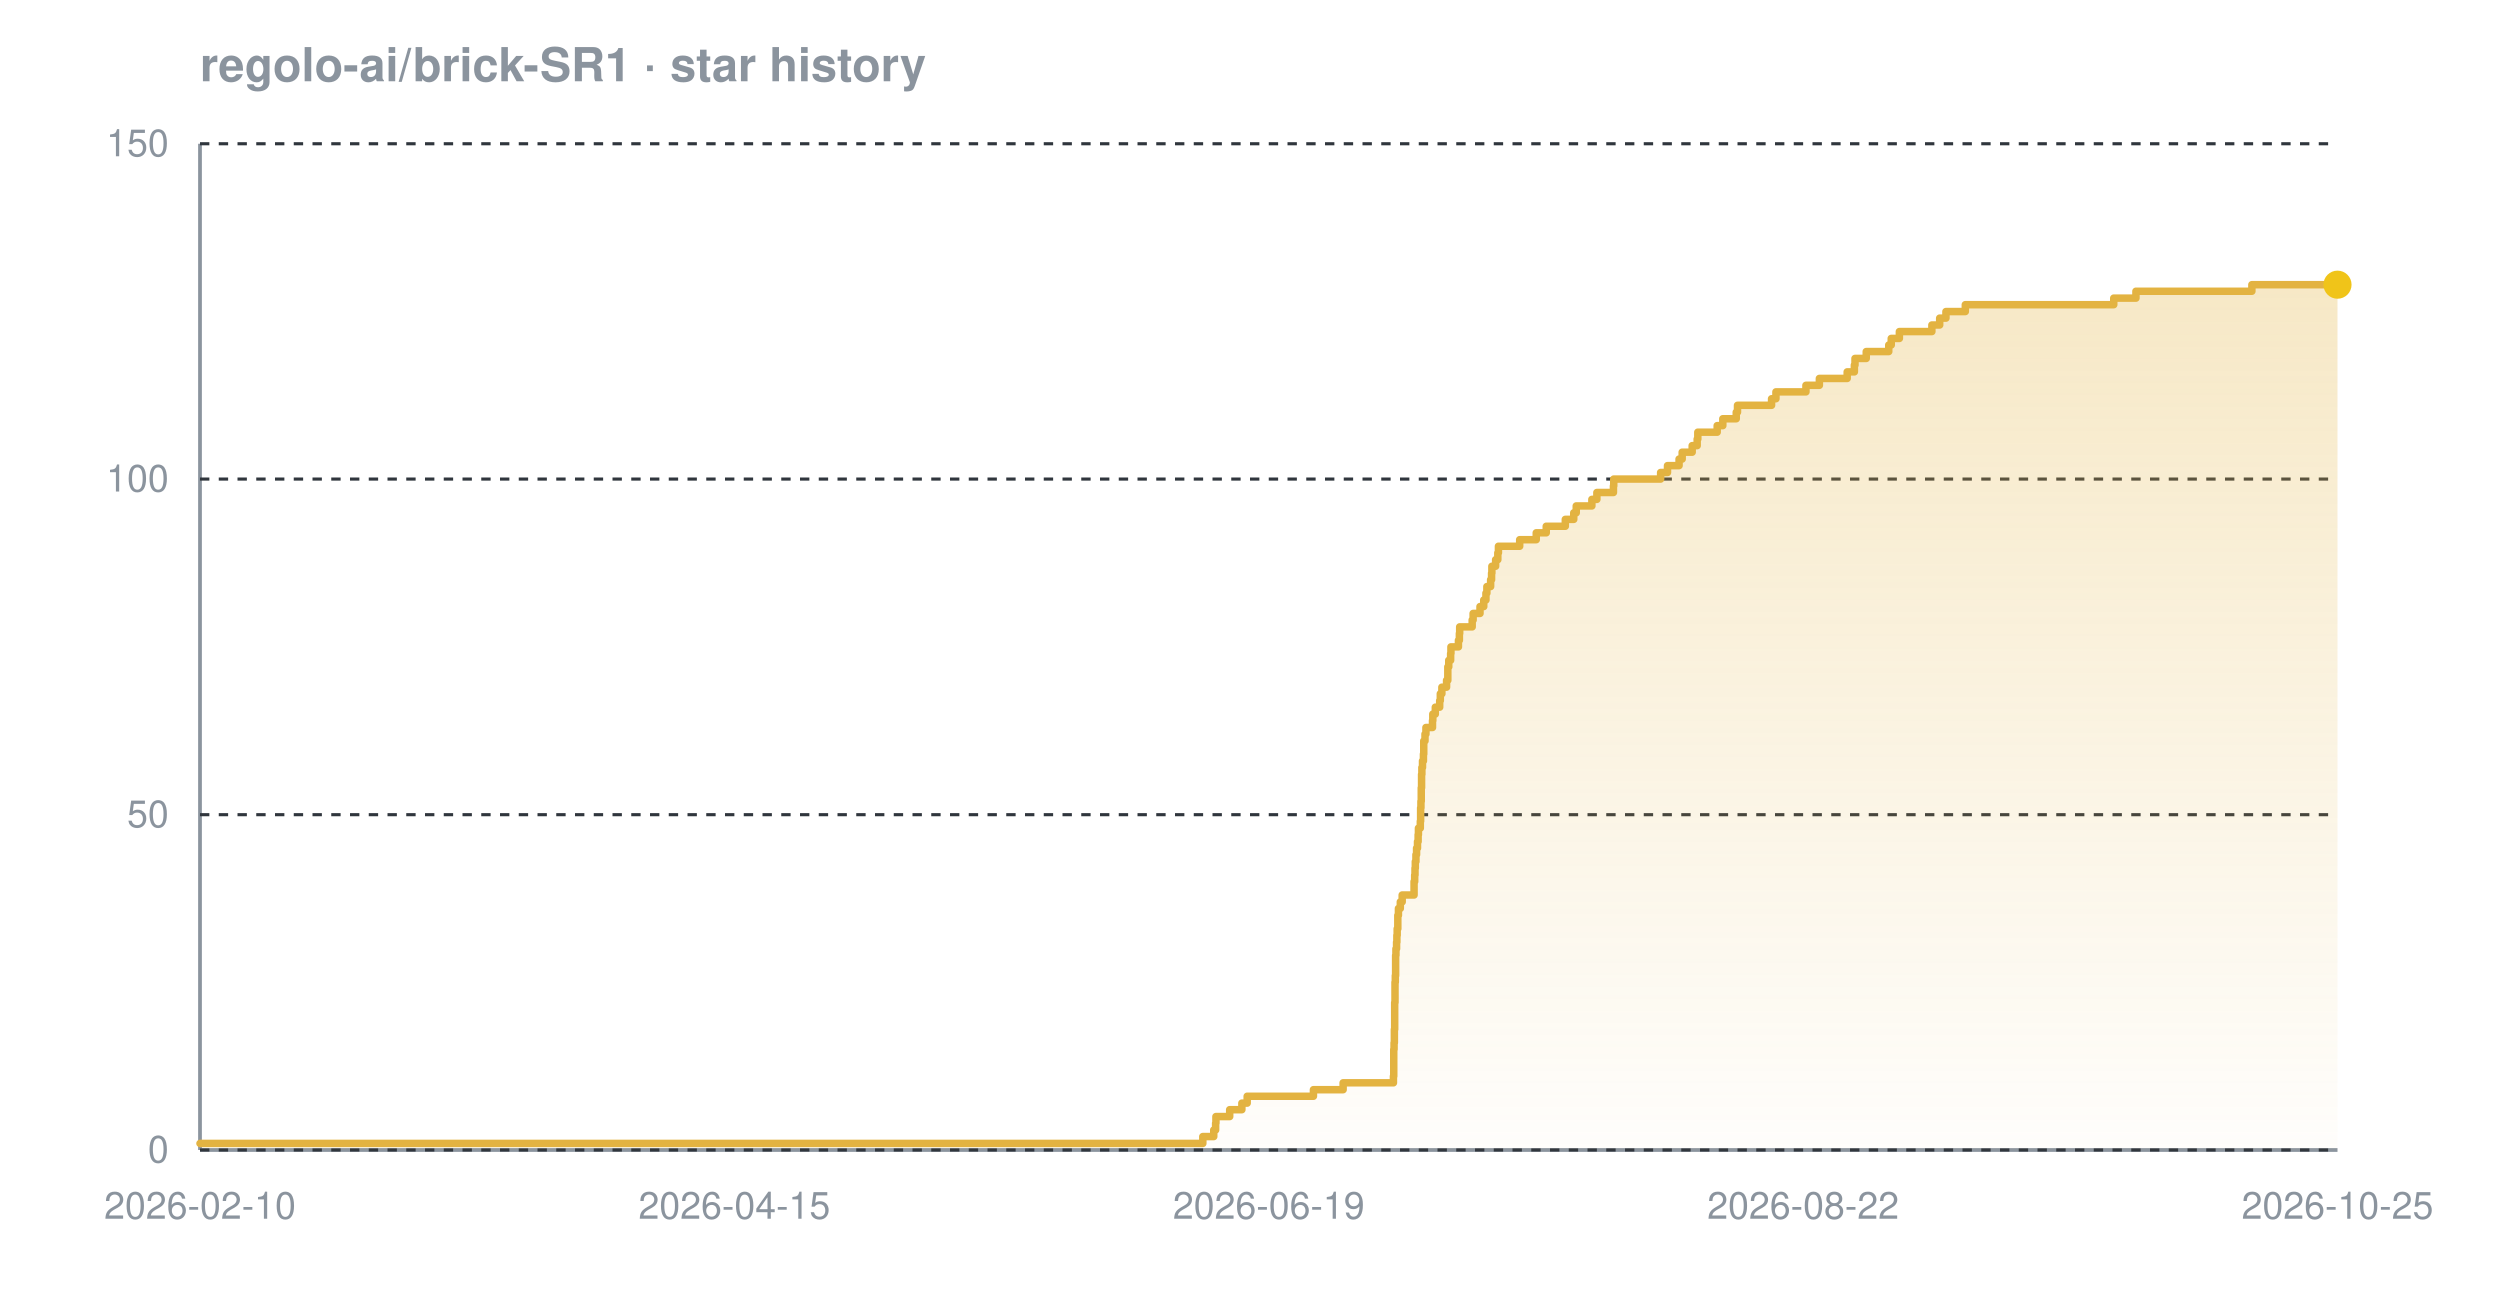
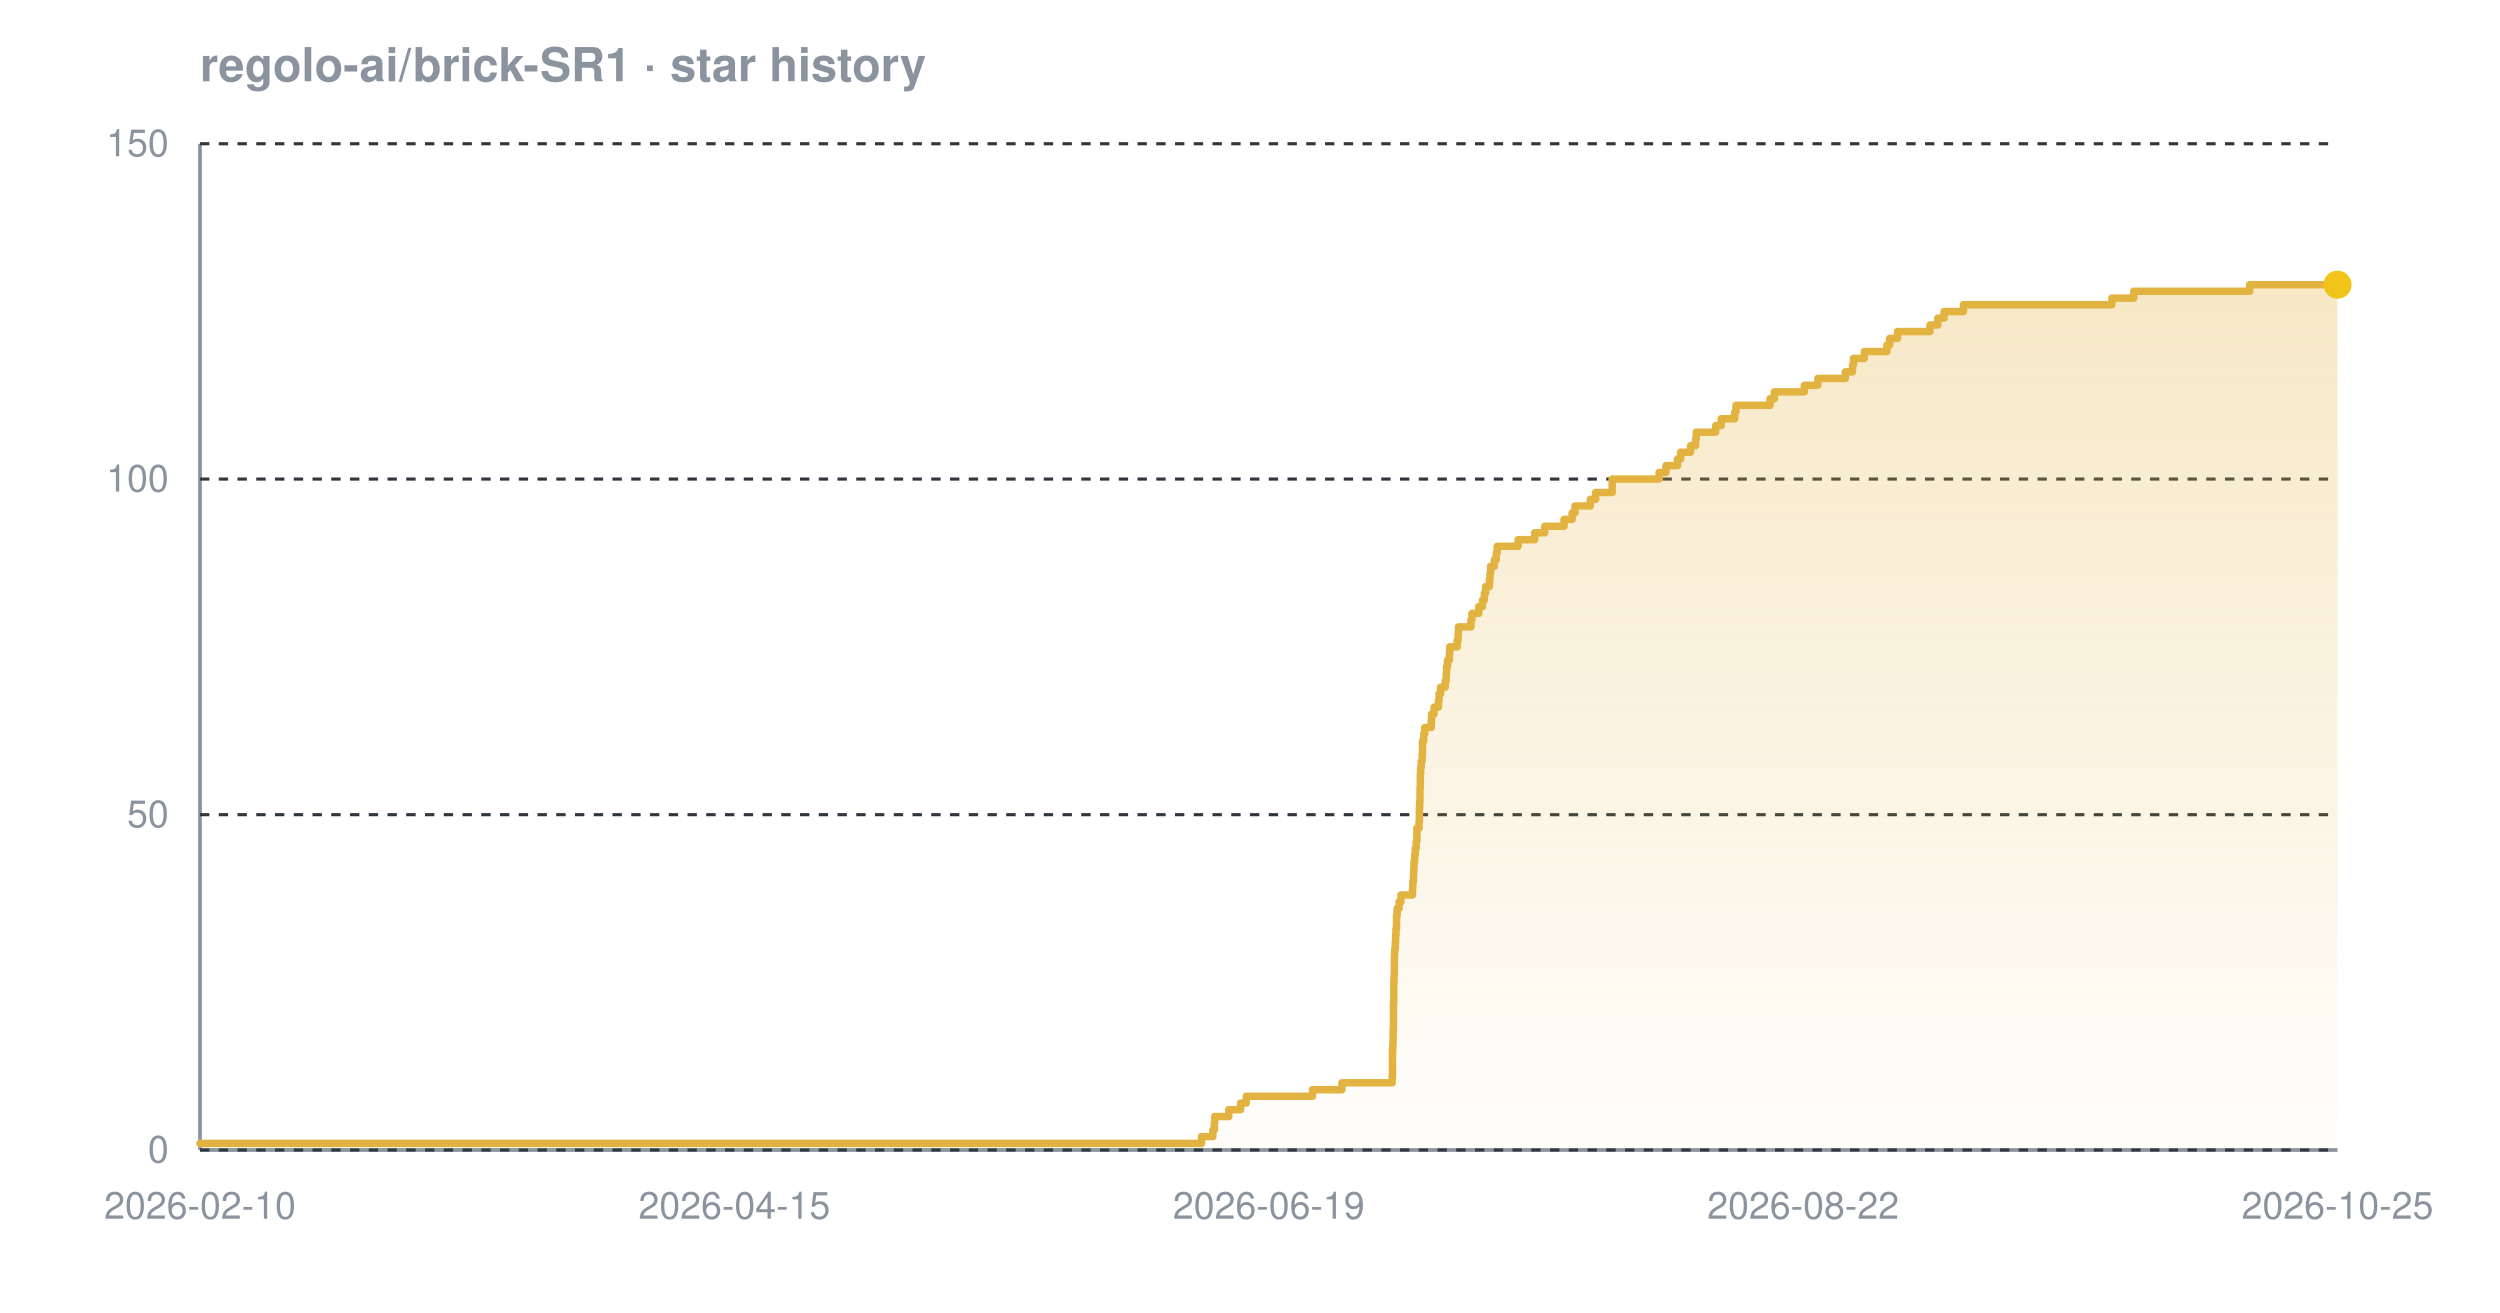
<svg xmlns="http://www.w3.org/2000/svg" width="800" height="420" viewBox="0 0 800 420" font-family="-apple-system,BlinkMacSystemFont,'Segoe UI',Helvetica,Arial,sans-serif" role="img" aria-label="Star history chart for regolo-ai/brick-SR1">
  <defs>
    <linearGradient id="grad-dark" x1="0" y1="0" x2="0" y2="1">
      <stop offset="0%" stop-color="#e3b341" stop-opacity="0.30" />
      <stop offset="100%" stop-color="#e3b341" stop-opacity="0.02" />
    </linearGradient>
  </defs>
  <text x="64" y="26" font-size="15" font-weight="600" fill="#8b949e">regolo-ai/brick-SR1 · star history</text>
  <line x1="64" y1="368" x2="748" y2="368" stroke="#8b949e" stroke-width="1.2" />
  <line x1="64" y1="46" x2="64" y2="368" stroke="#8b949e" stroke-width="1.2" />
  <line x1="64" y1="368.0" x2="748" y2="368.0" stroke="#30363d" stroke-width="1" stroke-dasharray="3 3" />
  <line x1="64" y1="260.7" x2="748" y2="260.7" stroke="#30363d" stroke-width="1" stroke-dasharray="3 3" />
  <line x1="64" y1="153.3" x2="748" y2="153.3" stroke="#30363d" stroke-width="1" stroke-dasharray="3 3" />
  <line x1="64" y1="46.0" x2="748" y2="46.0" stroke="#30363d" stroke-width="1" stroke-dasharray="3 3" />
-   <path d="M 64.0 365.9 L 384.9 365.9 L 384.9 363.7 L 388.4 363.7 L 388.4 361.6 L 389.0 361.6 L 389.0 359.4 L 389.1 359.4 L 389.1 357.3 L 393.5 357.3 L 393.5 355.1 L 397.4 355.1 L 397.4 353.0 L 399.1 353.0 L 399.1 350.8 L 420.3 350.8 L 420.3 348.7 L 429.8 348.7 L 429.8 346.5 L 445.9 346.5 L 445.9 344.4 L 446.0 344.4 L 446.0 342.2 L 446.0 342.2 L 446.0 340.1 L 446.0 340.1 L 446.0 337.9 L 446.0 337.9 L 446.0 335.8 L 446.1 335.8 L 446.1 333.7 L 446.2 333.7 L 446.2 331.5 L 446.2 331.5 L 446.2 329.4 L 446.3 329.4 L 446.3 327.2 L 446.3 327.2 L 446.3 325.1 L 446.3 325.1 L 446.3 322.9 L 446.3 322.9 L 446.3 320.8 L 446.4 320.8 L 446.4 318.6 L 446.4 318.6 L 446.4 316.5 L 446.4 316.5 L 446.4 314.3 L 446.5 314.3 L 446.5 312.2 L 446.6 312.2 L 446.6 310.0 L 446.6 310.0 L 446.6 307.9 L 446.6 307.9 L 446.6 305.7 L 446.7 305.7 L 446.7 303.6 L 446.9 303.6 L 446.9 301.5 L 447.0 301.5 L 447.0 299.3 L 447.1 299.3 L 447.1 297.2 L 447.3 297.2 L 447.3 295.0 L 447.3 295.0 L 447.3 292.9 L 447.5 292.9 L 447.5 290.7 L 448.1 290.7 L 448.1 288.6 L 448.7 288.6 L 448.7 286.4 L 452.5 286.4 L 452.5 284.3 L 452.5 284.3 L 452.5 282.1 L 452.7 282.1 L 452.7 280.0 L 452.8 280.0 L 452.8 277.8 L 452.9 277.8 L 452.9 275.7 L 453.1 275.7 L 453.1 273.5 L 453.3 273.5 L 453.3 271.4 L 453.6 271.4 L 453.6 269.3 L 453.8 269.3 L 453.8 267.1 L 453.9 267.1 L 453.9 265.0 L 454.5 265.0 L 454.5 262.8 L 454.6 262.8 L 454.6 260.7 L 454.6 260.7 L 454.6 258.5 L 454.7 258.5 L 454.7 256.4 L 454.8 256.4 L 454.8 254.2 L 454.8 254.2 L 454.8 252.1 L 454.9 252.1 L 454.9 249.9 L 454.9 249.9 L 454.9 247.8 L 455.0 247.8 L 455.0 245.6 L 455.2 245.6 L 455.2 243.5 L 455.5 243.5 L 455.5 241.3 L 455.6 241.3 L 455.6 239.2 L 455.6 239.2 L 455.6 237.1 L 456.0 237.1 L 456.0 234.9 L 456.3 234.9 L 456.3 232.8 L 458.4 232.8 L 458.4 230.6 L 458.5 230.6 L 458.5 228.5 L 459.3 228.5 L 459.3 226.3 L 460.7 226.3 L 460.7 224.2 L 460.9 224.2 L 460.9 222.0 L 461.4 222.0 L 461.4 219.9 L 462.9 219.9 L 462.9 217.7 L 463.3 217.7 L 463.3 215.6 L 463.3 215.6 L 463.3 213.4 L 463.6 213.4 L 463.6 211.3 L 464.2 211.3 L 464.2 209.1 L 464.3 209.1 L 464.3 207.0 L 466.7 207.0 L 466.7 204.9 L 467.0 204.9 L 467.0 202.7 L 467.1 202.7 L 467.1 200.6 L 471.1 200.6 L 471.1 198.4 L 471.4 198.4 L 471.4 196.3 L 473.6 196.3 L 473.6 194.1 L 474.8 194.1 L 474.8 192.0 L 475.5 192.0 L 475.5 189.8 L 475.8 189.8 L 475.8 187.7 L 477.0 187.7 L 477.0 185.5 L 477.3 185.5 L 477.3 183.4 L 477.4 183.4 L 477.4 181.2 L 478.6 181.2 L 478.6 179.1 L 479.3 179.1 L 479.3 176.9 L 479.5 176.9 L 479.5 174.8 L 486.3 174.8 L 486.3 172.7 L 491.6 172.7 L 491.6 170.5 L 494.8 170.5 L 494.8 168.4 L 500.9 168.4 L 500.9 166.2 L 503.6 166.2 L 503.6 164.1 L 504.4 164.1 L 504.4 161.9 L 509.4 161.9 L 509.4 159.8 L 511.0 159.8 L 511.0 157.6 L 516.3 157.6 L 516.3 155.5 L 516.4 155.5 L 516.4 153.3 L 531.4 153.3 L 531.4 151.2 L 533.6 151.2 L 533.6 149.0 L 537.3 149.0 L 537.3 146.9 L 538.3 146.9 L 538.3 144.7 L 541.5 144.7 L 541.5 142.6 L 543.1 142.6 L 543.1 140.5 L 543.3 140.5 L 543.3 138.3 L 549.5 138.3 L 549.5 136.2 L 551.3 136.2 L 551.3 134.0 L 555.6 134.0 L 555.6 131.9 L 556.0 131.9 L 556.0 129.7 L 566.9 129.7 L 566.9 127.6 L 568.3 127.6 L 568.3 125.4 L 577.9 125.4 L 577.9 123.3 L 582.2 123.3 L 582.2 121.1 L 591.1 121.1 L 591.1 119.0 L 593.4 119.0 L 593.4 116.8 L 593.6 116.8 L 593.6 114.7 L 597.2 114.7 L 597.2 112.5 L 604.4 112.5 L 604.4 110.4 L 605.2 110.4 L 605.2 108.3 L 607.8 108.3 L 607.8 106.1 L 618.2 106.1 L 618.2 104.0 L 620.7 104.0 L 620.7 101.8 L 622.7 101.8 L 622.7 99.7 L 628.9 99.7 L 628.9 97.5 L 676.4 97.5 L 676.4 95.4 L 683.5 95.4 L 683.5 93.2 L 720.6 93.2 L 720.6 91.1 L 748.0 91.1 L 748.0 91.1 L 748.0 368.0 L 64.0 368.0 Z" fill="url(#grad-dark)" />
-   <path d="M 64.0 365.9 L 384.9 365.9 L 384.9 363.7 L 388.4 363.7 L 388.4 361.6 L 389.0 361.6 L 389.0 359.4 L 389.1 359.4 L 389.1 357.3 L 393.5 357.3 L 393.5 355.1 L 397.4 355.1 L 397.4 353.0 L 399.1 353.0 L 399.1 350.8 L 420.3 350.8 L 420.3 348.7 L 429.8 348.7 L 429.8 346.5 L 445.9 346.5 L 445.9 344.4 L 446.0 344.4 L 446.0 342.2 L 446.0 342.2 L 446.0 340.1 L 446.0 340.1 L 446.0 337.9 L 446.0 337.9 L 446.0 335.8 L 446.1 335.8 L 446.1 333.7 L 446.2 333.7 L 446.2 331.5 L 446.2 331.5 L 446.2 329.4 L 446.3 329.4 L 446.3 327.2 L 446.3 327.2 L 446.3 325.1 L 446.3 325.1 L 446.3 322.9 L 446.3 322.9 L 446.3 320.8 L 446.4 320.8 L 446.4 318.6 L 446.4 318.6 L 446.4 316.5 L 446.4 316.5 L 446.4 314.3 L 446.5 314.3 L 446.5 312.2 L 446.6 312.2 L 446.6 310.0 L 446.6 310.0 L 446.6 307.9 L 446.6 307.9 L 446.6 305.7 L 446.7 305.7 L 446.7 303.6 L 446.9 303.6 L 446.9 301.5 L 447.0 301.5 L 447.0 299.3 L 447.1 299.3 L 447.1 297.2 L 447.3 297.2 L 447.3 295.0 L 447.3 295.0 L 447.3 292.9 L 447.5 292.9 L 447.5 290.7 L 448.1 290.7 L 448.1 288.6 L 448.7 288.6 L 448.7 286.4 L 452.5 286.4 L 452.5 284.3 L 452.5 284.3 L 452.5 282.1 L 452.7 282.1 L 452.7 280.0 L 452.8 280.0 L 452.8 277.8 L 452.9 277.8 L 452.9 275.7 L 453.1 275.7 L 453.1 273.5 L 453.3 273.5 L 453.3 271.4 L 453.6 271.4 L 453.6 269.3 L 453.8 269.3 L 453.8 267.1 L 453.9 267.1 L 453.9 265.0 L 454.5 265.0 L 454.5 262.8 L 454.6 262.8 L 454.6 260.7 L 454.6 260.7 L 454.6 258.5 L 454.7 258.5 L 454.7 256.4 L 454.8 256.4 L 454.8 254.2 L 454.8 254.2 L 454.8 252.1 L 454.9 252.1 L 454.9 249.9 L 454.9 249.9 L 454.9 247.8 L 455.0 247.8 L 455.0 245.6 L 455.2 245.6 L 455.2 243.5 L 455.5 243.5 L 455.5 241.3 L 455.6 241.3 L 455.6 239.2 L 455.6 239.2 L 455.6 237.1 L 456.0 237.1 L 456.0 234.9 L 456.3 234.9 L 456.3 232.8 L 458.4 232.8 L 458.4 230.6 L 458.5 230.6 L 458.5 228.5 L 459.3 228.5 L 459.3 226.3 L 460.7 226.3 L 460.7 224.2 L 460.9 224.2 L 460.9 222.0 L 461.4 222.0 L 461.4 219.9 L 462.9 219.9 L 462.9 217.7 L 463.3 217.7 L 463.3 215.6 L 463.3 215.6 L 463.3 213.4 L 463.6 213.4 L 463.6 211.3 L 464.2 211.3 L 464.2 209.1 L 464.3 209.1 L 464.3 207.0 L 466.7 207.0 L 466.7 204.9 L 467.0 204.9 L 467.0 202.7 L 467.1 202.7 L 467.1 200.6 L 471.1 200.6 L 471.1 198.4 L 471.4 198.4 L 471.4 196.3 L 473.6 196.3 L 473.6 194.1 L 474.8 194.1 L 474.8 192.0 L 475.5 192.0 L 475.5 189.8 L 475.8 189.8 L 475.8 187.7 L 477.0 187.7 L 477.0 185.5 L 477.3 185.5 L 477.3 183.4 L 477.4 183.4 L 477.4 181.2 L 478.6 181.2 L 478.6 179.1 L 479.3 179.1 L 479.3 176.9 L 479.5 176.9 L 479.5 174.8 L 486.3 174.8 L 486.3 172.7 L 491.6 172.7 L 491.6 170.5 L 494.8 170.5 L 494.8 168.4 L 500.9 168.4 L 500.9 166.2 L 503.6 166.2 L 503.6 164.1 L 504.4 164.1 L 504.4 161.9 L 509.4 161.9 L 509.4 159.8 L 511.0 159.8 L 511.0 157.6 L 516.3 157.6 L 516.3 155.5 L 516.4 155.5 L 516.4 153.3 L 531.4 153.3 L 531.4 151.2 L 533.6 151.2 L 533.6 149.0 L 537.3 149.0 L 537.3 146.9 L 538.3 146.9 L 538.3 144.7 L 541.5 144.7 L 541.5 142.6 L 543.1 142.6 L 543.1 140.5 L 543.3 140.5 L 543.3 138.3 L 549.5 138.3 L 549.5 136.2 L 551.3 136.2 L 551.3 134.0 L 555.6 134.0 L 555.6 131.9 L 556.0 131.9 L 556.0 129.7 L 566.9 129.7 L 566.9 127.6 L 568.3 127.6 L 568.3 125.4 L 577.9 125.4 L 577.9 123.3 L 582.2 123.3 L 582.2 121.1 L 591.1 121.1 L 591.1 119.0 L 593.4 119.0 L 593.4 116.8 L 593.6 116.8 L 593.6 114.7 L 597.2 114.7 L 597.2 112.5 L 604.4 112.5 L 604.4 110.4 L 605.2 110.4 L 605.2 108.3 L 607.8 108.3 L 607.8 106.1 L 618.2 106.1 L 618.2 104.0 L 620.7 104.0 L 620.7 101.8 L 622.7 101.8 L 622.7 99.7 L 628.9 99.7 L 628.9 97.5 L 676.4 97.5 L 676.4 95.4 L 683.5 95.4 L 683.5 93.2 L 720.6 93.2 L 720.6 91.1 L 748.0 91.1 L 748.0 91.1" fill="none" stroke="#e3b341" stroke-width="2.4" stroke-linejoin="round" stroke-linecap="round" />
+   <path d="M 64.0 365.9 L 384.5 365.9 L 384.5 363.7 L 388.1 363.7 L 388.1 361.6 L 388.6 361.6 L 388.6 359.4 L 388.7 359.4 L 388.7 357.3 L 393.2 357.3 L 393.2 355.1 L 397.0 355.1 L 397.0 353.0 L 398.8 353.0 L 398.8 350.8 L 420.0 350.8 L 420.0 348.7 L 429.4 348.7 L 429.4 346.5 L 445.5 346.5 L 445.5 344.4 L 445.6 344.4 L 445.6 342.2 L 445.6 342.2 L 445.6 340.1 L 445.6 340.1 L 445.6 337.9 L 445.6 337.9 L 445.6 335.8 L 445.7 335.8 L 445.7 333.7 L 445.8 333.7 L 445.8 331.5 L 445.8 331.5 L 445.8 329.4 L 445.9 329.4 L 445.9 327.2 L 445.9 327.2 L 445.9 325.1 L 445.9 325.1 L 445.9 322.9 L 445.9 322.9 L 445.9 320.8 L 446.0 320.8 L 446.0 318.6 L 446.0 318.6 L 446.0 316.5 L 446.0 316.5 L 446.0 314.3 L 446.1 314.3 L 446.1 312.2 L 446.2 312.2 L 446.2 310.0 L 446.2 310.0 L 446.2 307.9 L 446.2 307.9 L 446.2 305.7 L 446.3 305.7 L 446.3 303.6 L 446.5 303.6 L 446.5 301.5 L 446.6 301.5 L 446.6 299.3 L 446.7 299.3 L 446.7 297.2 L 446.9 297.2 L 446.9 295.0 L 446.9 295.0 L 446.9 292.9 L 447.1 292.9 L 447.1 290.7 L 447.7 290.7 L 447.7 288.6 L 448.3 288.6 L 448.3 286.4 L 452.0 286.4 L 452.0 284.3 L 452.1 284.3 L 452.1 282.1 L 452.3 282.1 L 452.3 280.0 L 452.4 280.0 L 452.4 277.8 L 452.5 277.8 L 452.5 275.7 L 452.7 275.7 L 452.7 273.5 L 452.9 273.5 L 452.9 271.4 L 453.2 271.4 L 453.2 269.3 L 453.4 269.3 L 453.4 267.1 L 453.4 267.1 L 453.4 265.0 L 454.1 265.0 L 454.1 262.8 L 454.2 262.8 L 454.2 260.7 L 454.2 260.7 L 454.2 258.5 L 454.3 258.5 L 454.3 256.4 L 454.4 256.4 L 454.4 254.2 L 454.4 254.2 L 454.4 252.1 L 454.5 252.1 L 454.5 249.9 L 454.5 249.9 L 454.5 247.8 L 454.6 247.8 L 454.6 245.6 L 454.8 245.6 L 454.8 243.5 L 455.1 243.5 L 455.1 241.3 L 455.2 241.3 L 455.2 239.2 L 455.2 239.2 L 455.2 237.1 L 455.6 237.1 L 455.6 234.9 L 455.9 234.9 L 455.9 232.8 L 458.0 232.8 L 458.0 230.6 L 458.1 230.6 L 458.1 228.5 L 458.9 228.5 L 458.9 226.3 L 460.3 226.3 L 460.3 224.2 L 460.5 224.2 L 460.5 222.0 L 461.0 222.0 L 461.0 219.9 L 462.5 219.9 L 462.5 217.7 L 462.8 217.7 L 462.8 215.6 L 462.9 215.6 L 462.9 213.4 L 463.2 213.4 L 463.2 211.3 L 463.8 211.3 L 463.8 209.1 L 463.9 209.1 L 463.9 207.0 L 466.3 207.0 L 466.3 204.9 L 466.6 204.9 L 466.6 202.7 L 466.7 202.7 L 466.7 200.6 L 470.7 200.6 L 470.7 198.4 L 471.0 198.4 L 471.0 196.3 L 473.2 196.3 L 473.2 194.1 L 474.4 194.1 L 474.4 192.0 L 475.0 192.0 L 475.0 189.8 L 475.4 189.8 L 475.4 187.7 L 476.6 187.7 L 476.6 185.5 L 476.8 185.5 L 476.8 183.4 L 477.0 183.4 L 477.0 181.2 L 478.2 181.2 L 478.2 179.1 L 478.8 179.1 L 478.8 176.9 L 479.1 176.9 L 479.1 174.8 L 485.8 174.8 L 485.8 172.7 L 491.1 172.7 L 491.1 170.5 L 494.3 170.5 L 494.3 168.4 L 500.5 168.4 L 500.5 166.2 L 503.1 166.2 L 503.1 164.1 L 504.0 164.1 L 504.0 161.9 L 508.9 161.9 L 508.9 159.8 L 510.6 159.8 L 510.6 157.6 L 515.9 157.6 L 515.9 155.5 L 515.9 155.5 L 515.9 153.3 L 530.9 153.3 L 530.9 151.2 L 533.1 151.2 L 533.1 149.0 L 536.8 149.0 L 536.8 146.9 L 537.8 146.9 L 537.8 144.7 L 541.0 144.7 L 541.0 142.6 L 542.6 142.6 L 542.6 140.5 L 542.8 140.5 L 542.8 138.3 L 549.0 138.3 L 549.0 136.2 L 550.8 136.2 L 550.8 134.0 L 555.1 134.0 L 555.1 131.9 L 555.5 131.9 L 555.5 129.7 L 566.4 129.7 L 566.4 127.6 L 567.8 127.6 L 567.8 125.4 L 577.4 125.4 L 577.4 123.3 L 581.7 123.3 L 581.7 121.1 L 590.5 121.1 L 590.5 119.0 L 592.8 119.0 L 592.8 116.8 L 593.1 116.8 L 593.1 114.7 L 596.6 114.7 L 596.6 112.5 L 603.8 112.5 L 603.8 110.4 L 604.7 110.4 L 604.7 108.3 L 607.2 108.3 L 607.2 106.1 L 617.6 106.1 L 617.6 104.0 L 620.1 104.0 L 620.1 101.8 L 622.1 101.8 L 622.1 99.7 L 628.3 99.7 L 628.3 97.5 L 675.8 97.5 L 675.8 95.4 L 682.8 95.4 L 682.8 93.2 L 719.9 93.2 L 719.9 91.1 L 748.0 91.1 L 748.0 91.1 L 748.0 368.0 L 64.0 368.0 Z" fill="url(#grad-dark)" />
+   <path d="M 64.0 365.9 L 384.5 365.9 L 384.5 363.7 L 388.1 363.7 L 388.1 361.6 L 388.6 361.6 L 388.6 359.4 L 388.7 359.4 L 388.7 357.3 L 393.2 357.3 L 393.2 355.1 L 397.0 355.1 L 397.0 353.0 L 398.8 353.0 L 398.8 350.8 L 420.0 350.8 L 420.0 348.7 L 429.4 348.7 L 429.4 346.5 L 445.5 346.5 L 445.5 344.4 L 445.6 344.4 L 445.6 342.2 L 445.6 342.2 L 445.6 340.1 L 445.6 340.1 L 445.6 337.9 L 445.6 337.9 L 445.6 335.8 L 445.7 335.8 L 445.7 333.7 L 445.8 333.7 L 445.8 331.5 L 445.8 331.5 L 445.8 329.4 L 445.9 329.4 L 445.9 327.2 L 445.9 327.2 L 445.9 325.1 L 445.9 325.1 L 445.9 322.9 L 445.9 322.9 L 445.9 320.8 L 446.0 320.8 L 446.0 318.6 L 446.0 318.6 L 446.0 316.5 L 446.0 316.5 L 446.0 314.3 L 446.1 314.3 L 446.1 312.2 L 446.2 312.2 L 446.2 310.0 L 446.2 310.0 L 446.2 307.9 L 446.2 307.9 L 446.2 305.7 L 446.3 305.7 L 446.3 303.6 L 446.5 303.6 L 446.5 301.5 L 446.6 301.5 L 446.6 299.3 L 446.7 299.3 L 446.7 297.2 L 446.9 297.2 L 446.9 295.0 L 446.9 295.0 L 446.9 292.9 L 447.1 292.9 L 447.1 290.7 L 447.7 290.7 L 447.7 288.6 L 448.3 288.6 L 448.3 286.4 L 452.0 286.4 L 452.0 284.3 L 452.1 284.3 L 452.1 282.1 L 452.3 282.1 L 452.3 280.0 L 452.4 280.0 L 452.4 277.8 L 452.5 277.8 L 452.5 275.7 L 452.7 275.7 L 452.7 273.5 L 452.9 273.5 L 452.9 271.4 L 453.2 271.4 L 453.2 269.3 L 453.4 269.3 L 453.4 267.1 L 453.4 267.1 L 453.4 265.0 L 454.1 265.0 L 454.1 262.8 L 454.2 262.8 L 454.2 260.7 L 454.2 260.7 L 454.2 258.5 L 454.3 258.5 L 454.3 256.4 L 454.4 256.4 L 454.4 254.2 L 454.4 254.2 L 454.4 252.1 L 454.5 252.1 L 454.5 249.9 L 454.5 249.9 L 454.5 247.8 L 454.6 247.8 L 454.6 245.6 L 454.8 245.6 L 454.8 243.5 L 455.1 243.5 L 455.1 241.3 L 455.2 241.3 L 455.2 239.2 L 455.2 239.2 L 455.2 237.1 L 455.6 237.1 L 455.6 234.9 L 455.9 234.9 L 455.9 232.8 L 458.0 232.8 L 458.0 230.6 L 458.1 230.6 L 458.1 228.5 L 458.9 228.5 L 458.9 226.3 L 460.3 226.3 L 460.3 224.2 L 460.5 224.2 L 460.5 222.0 L 461.0 222.0 L 461.0 219.9 L 462.5 219.9 L 462.5 217.7 L 462.8 217.7 L 462.8 215.6 L 462.9 215.6 L 462.9 213.4 L 463.2 213.4 L 463.2 211.3 L 463.8 211.3 L 463.8 209.1 L 463.9 209.1 L 463.9 207.0 L 466.3 207.0 L 466.3 204.9 L 466.6 204.9 L 466.6 202.7 L 466.7 202.7 L 466.7 200.6 L 470.7 200.6 L 470.7 198.4 L 471.0 198.4 L 471.0 196.3 L 473.2 196.3 L 473.2 194.1 L 474.4 194.1 L 474.4 192.0 L 475.0 192.0 L 475.0 189.8 L 475.4 189.8 L 475.4 187.7 L 476.6 187.7 L 476.6 185.5 L 476.8 185.5 L 476.8 183.4 L 477.0 183.4 L 477.0 181.2 L 478.2 181.2 L 478.2 179.1 L 478.8 179.1 L 478.8 176.9 L 479.1 176.9 L 479.1 174.8 L 485.8 174.8 L 485.8 172.7 L 491.1 172.7 L 491.1 170.5 L 494.3 170.5 L 494.3 168.4 L 500.5 168.4 L 500.5 166.2 L 503.1 166.2 L 503.1 164.1 L 504.0 164.1 L 504.0 161.9 L 508.9 161.9 L 508.9 159.8 L 510.6 159.8 L 510.6 157.6 L 515.9 157.6 L 515.9 155.5 L 515.9 155.5 L 515.9 153.3 L 530.9 153.3 L 530.9 151.2 L 533.1 151.2 L 533.1 149.0 L 536.8 149.0 L 536.8 146.9 L 537.8 146.9 L 537.8 144.7 L 541.0 144.7 L 541.0 142.6 L 542.6 142.6 L 542.6 140.5 L 542.8 140.5 L 542.8 138.3 L 549.0 138.3 L 549.0 136.2 L 550.8 136.2 L 550.8 134.0 L 555.1 134.0 L 555.1 131.9 L 555.5 131.9 L 555.5 129.7 L 566.4 129.7 L 566.4 127.6 L 567.8 127.6 L 567.8 125.4 L 577.4 125.4 L 577.4 123.3 L 581.7 123.3 L 581.7 121.1 L 590.5 121.1 L 590.5 119.0 L 592.8 119.0 L 592.8 116.8 L 593.1 116.8 L 593.1 114.7 L 596.6 114.7 L 596.6 112.5 L 603.8 112.5 L 603.8 110.4 L 604.7 110.4 L 604.7 108.3 L 607.2 108.3 L 607.2 106.1 L 617.6 106.1 L 617.6 104.0 L 620.1 104.0 L 620.1 101.8 L 622.1 101.8 L 622.1 99.7 L 628.3 99.7 L 628.3 97.5 L 675.8 97.5 L 675.8 95.4 L 682.8 95.4 L 682.8 93.2 L 719.9 93.2 L 719.9 91.1 L 748.0 91.1 L 748.0 91.1" fill="none" stroke="#e3b341" stroke-width="2.4" stroke-linejoin="round" stroke-linecap="round" />
  <circle cx="748.0" cy="91.1" r="4.5" fill="#f0c419" />
  <text x="54" y="372.0" text-anchor="end" font-size="12" fill="#8b949e">0</text>
  <text x="54" y="264.7" text-anchor="end" font-size="12" fill="#8b949e">50</text>
  <text x="54" y="157.3" text-anchor="end" font-size="12" fill="#8b949e">100</text>
  <text x="54" y="50.0" text-anchor="end" font-size="12" fill="#8b949e">150</text>
  <text x="64.0" y="390" text-anchor="middle" font-size="12" fill="#8b949e">2026-02-10</text>
  <text x="235.0" y="390" text-anchor="middle" font-size="12" fill="#8b949e">2026-04-15</text>
  <text x="406.0" y="390" text-anchor="middle" font-size="12" fill="#8b949e">2026-06-19</text>
  <text x="577.0" y="390" text-anchor="middle" font-size="12" fill="#8b949e">2026-08-22</text>
  <text x="748.0" y="390" text-anchor="middle" font-size="12" fill="#8b949e">2026-10-25</text>
</svg>
